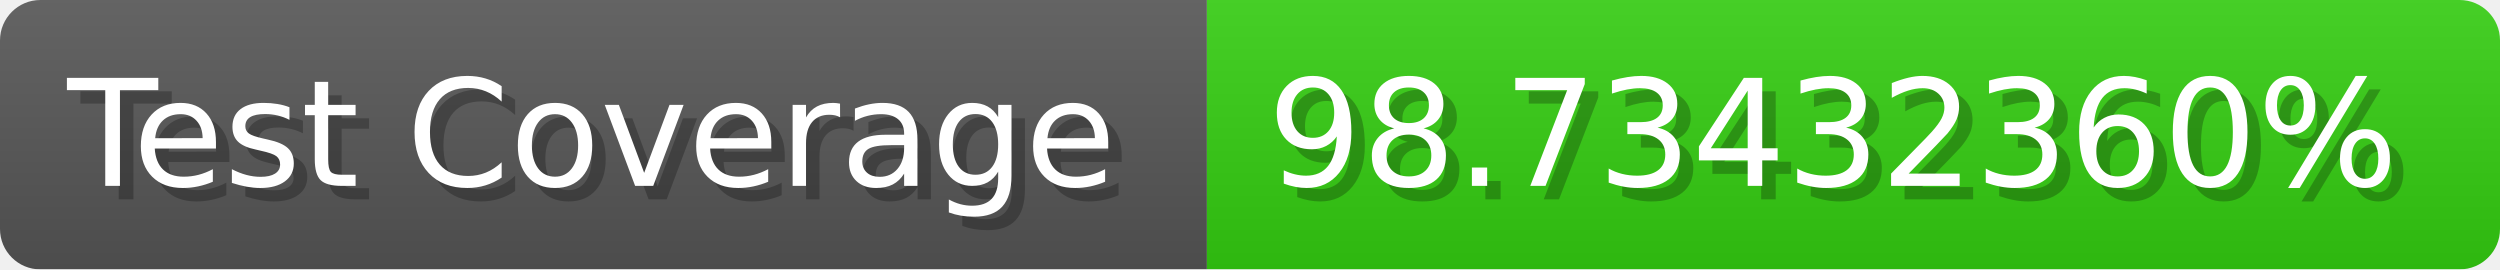
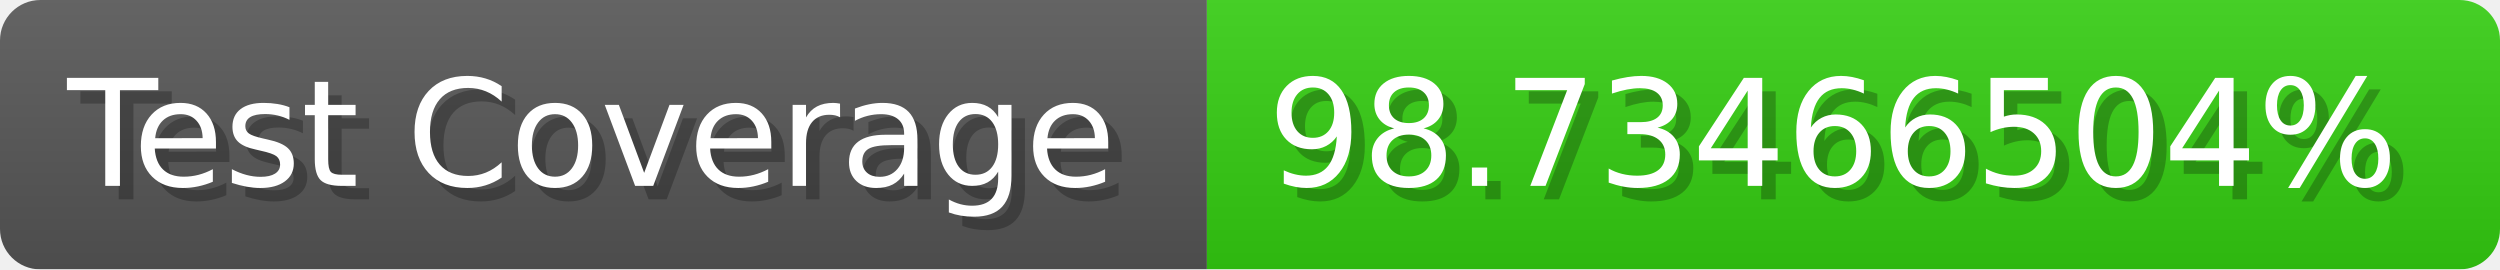
- <svg xmlns="http://www.w3.org/2000/svg" width="185.6" height="20" viewBox="0 0 1856 200" role="img" aria-label="Test Coverage: 98.73432360%">
+ <svg xmlns="http://www.w3.org/2000/svg" width="185.6" height="20" viewBox="0 0 1856 200" role="img" aria-label="Test Coverage: 98.73466504%">
  <linearGradient id="a" x2="0" y2="100%">
    <stop offset="0" stop-opacity=".1" stop-color="#EEE" />
    <stop offset="1" stop-opacity=".1" />
  </linearGradient>
  <mask id="m">
    <rect width="1856" height="200" rx="30" fill="#FFF" />
  </mask>
  <g mask="url(#m)">
    <rect width="896" height="200" fill="#555" />
    <rect width="960" height="200" fill="#3C1" x="896" />
    <rect width="1856" height="200" fill="url(#a)" />
  </g>
  <g aria-hidden="true" fill="#fff" text-anchor="start" font-family="Verdana,DejaVu Sans,sans-serif" font-size="110">
    <text x="60" y="148" textLength="796" fill="#000" opacity="0.25">Test Coverage</text>
    <text x="50" y="138" textLength="796">Test Coverage</text>
-     <text x="951" y="148" textLength="860" fill="#000" opacity="0.25">98.73432360%</text>
-     <text x="941" y="138" textLength="860">98.73432360%</text>
+     <text x="951" y="148" textLength="860" fill="#000" opacity="0.25">98.73466504%</text>
+     <text x="941" y="138" textLength="860">98.73466504%</text>
  </g>
</svg>
